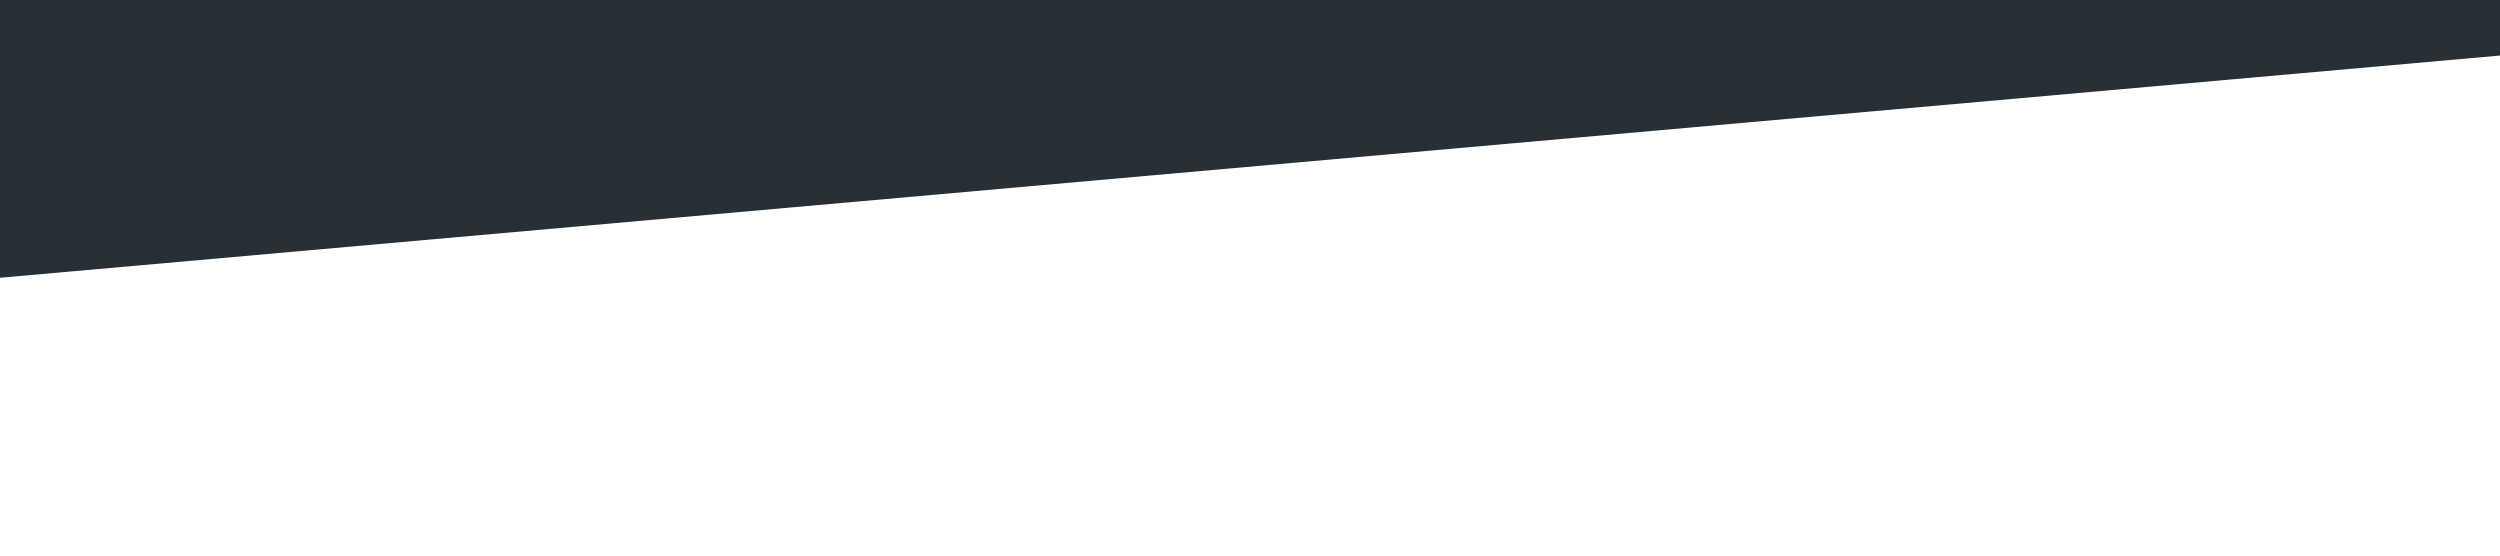
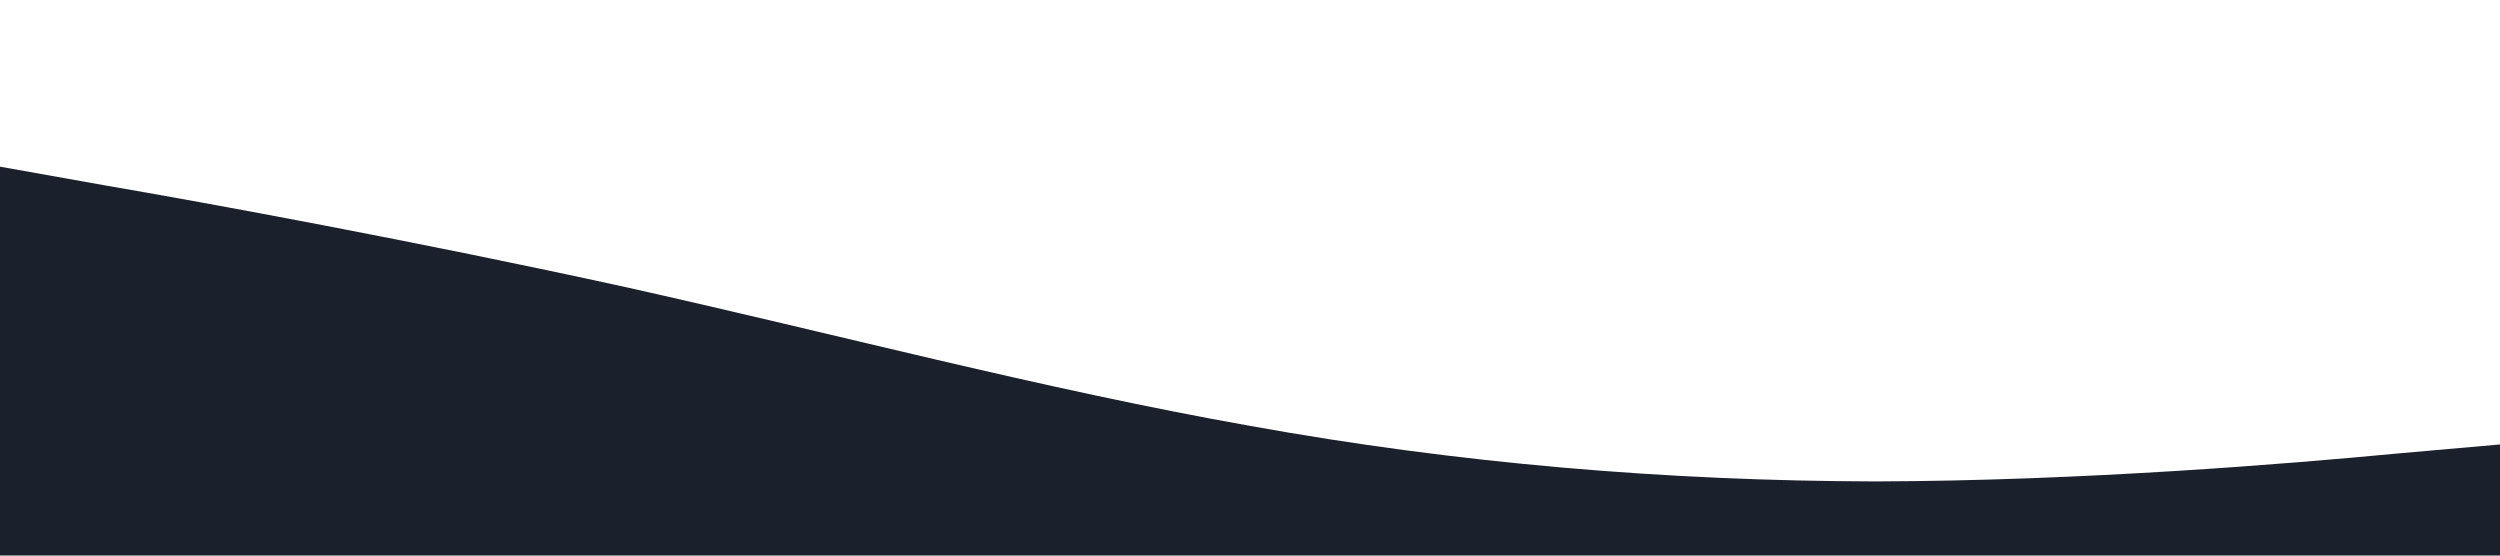
<svg xmlns="http://www.w3.org/2000/svg" viewBox="0 0 1440 320">
-   <path fill="#273036" fill-opacity="1" d="M0,160L1440,32L1440,0L0,0Z" />
+   <path fill="#1a202c" fill-opacity="1" d="M0,96L60,106.7C120,117,240,139,360,165.3C480,192,600,224,720,245.3C840,267,960,277,1080,277.3C1200,277,1320,267,1380,261.3L1440,256L1440,320L1380,320C1320,320,1200,320,1080,320C960,320,840,320,720,320C600,320,480,320,360,320C240,320,120,320,60,320L0,320Z" />
</svg>
